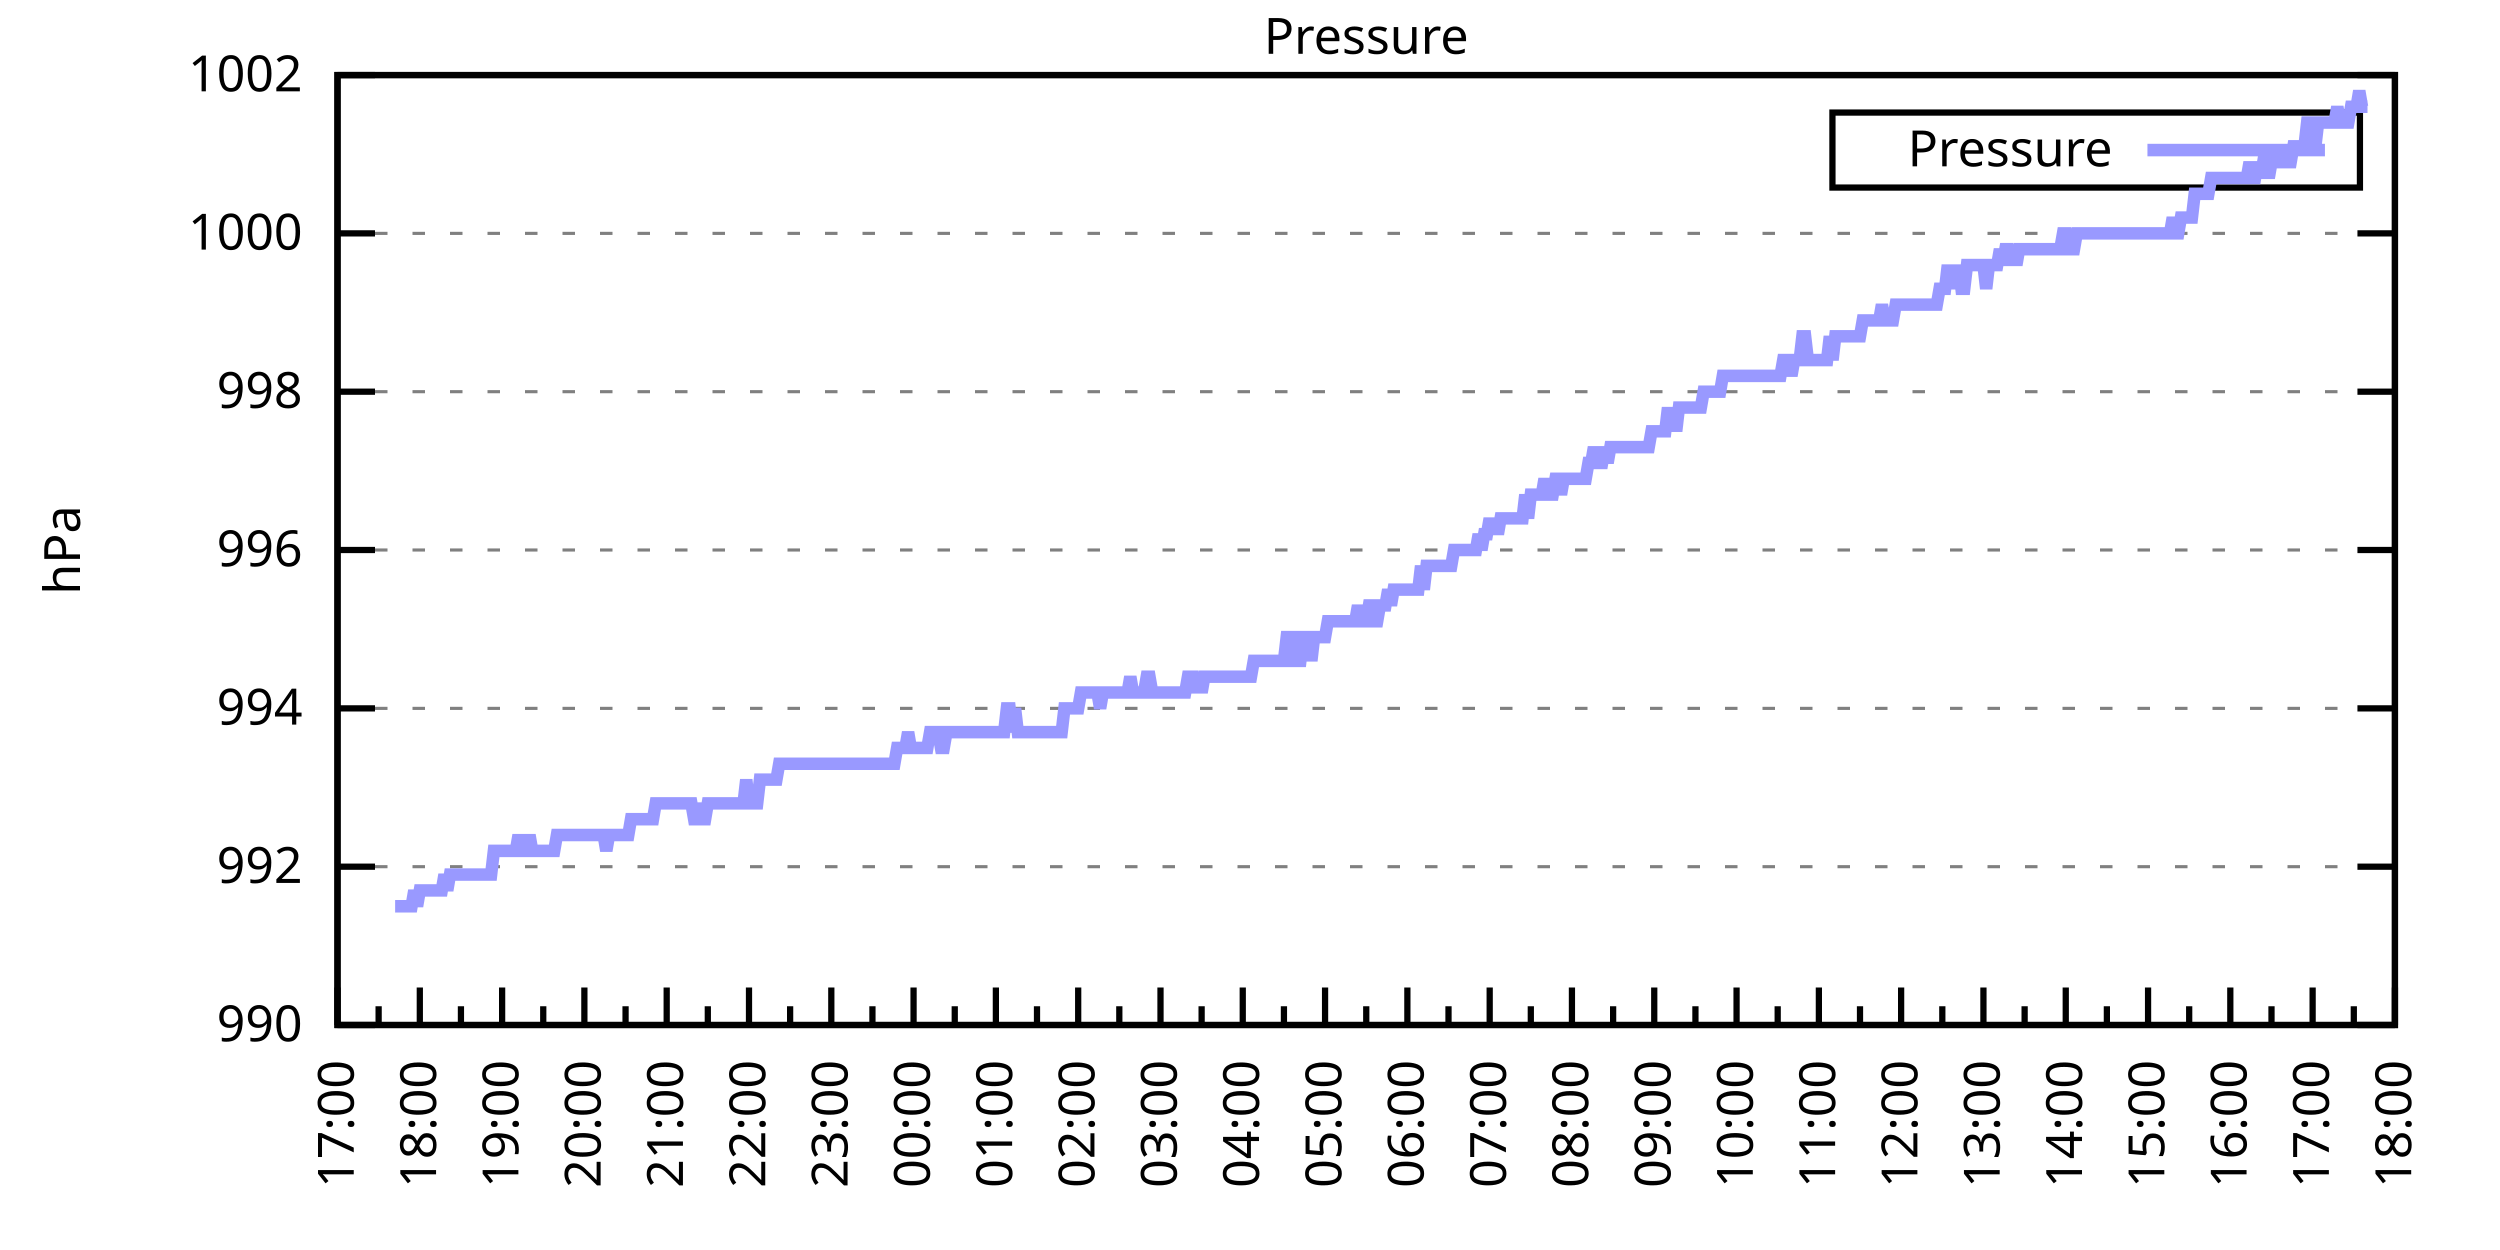
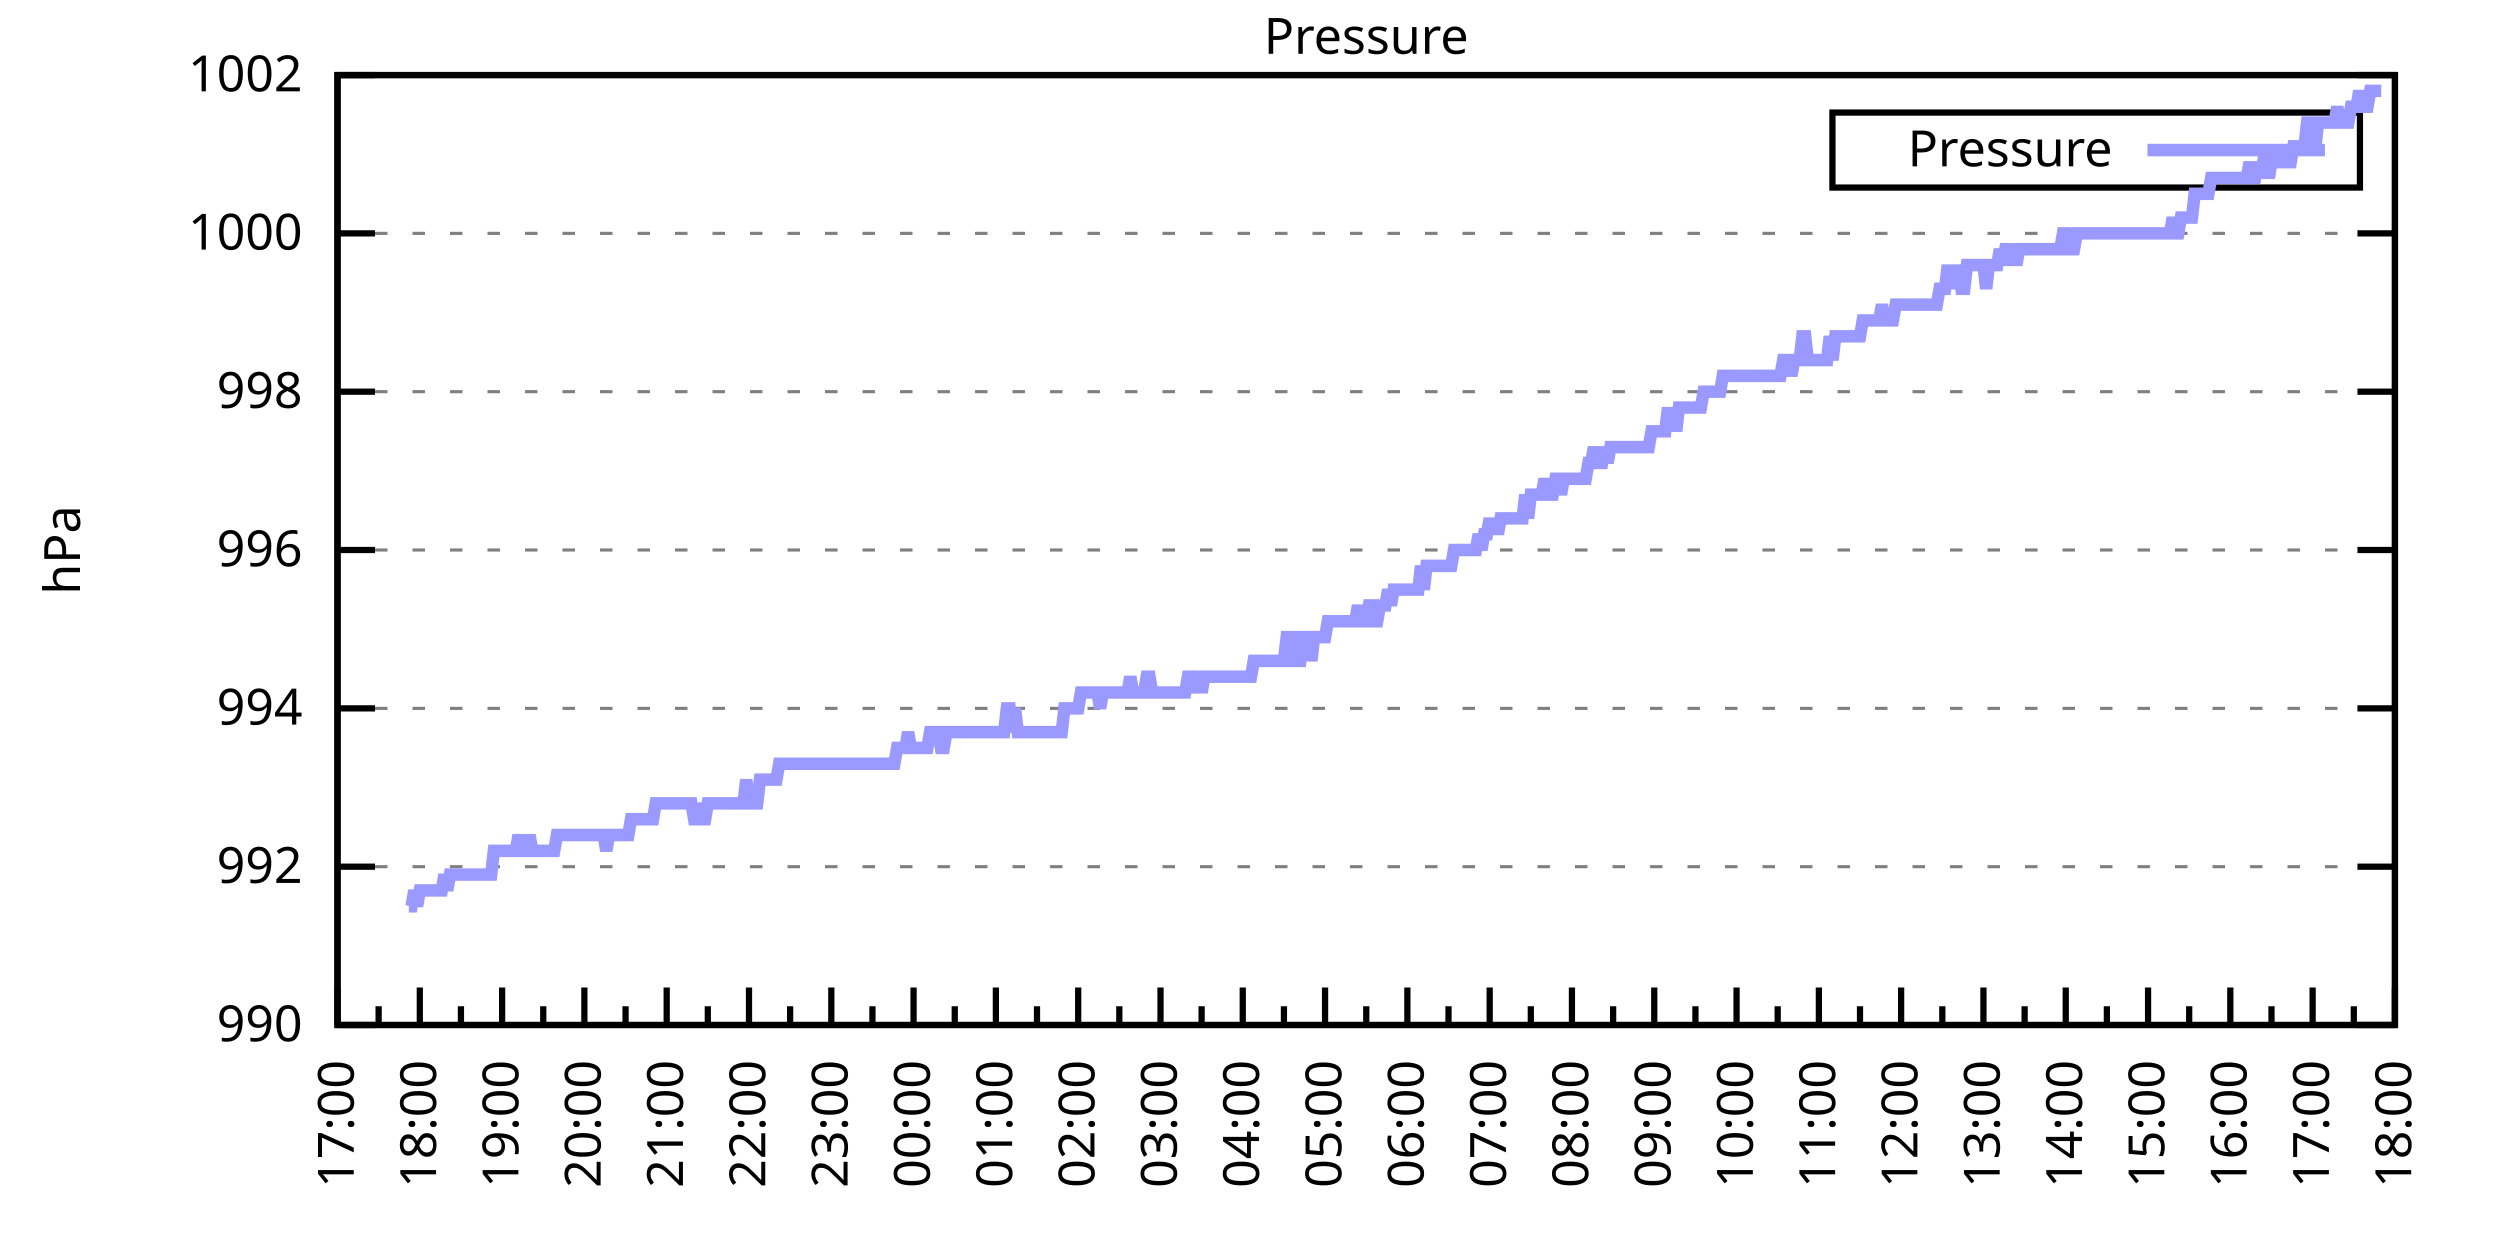
<svg xmlns="http://www.w3.org/2000/svg" xmlns:xlink="http://www.w3.org/1999/xlink" width="400" height="200" viewBox="0 0 400 200">
  <g id="gnuplot_canvas">
    <rect x="0" y="0" width="400" height="200" fill="none" />
    <defs>
      <circle id="gpDot" r="0.5" stroke-width="0.5" stroke="currentColor" />
      <path id="gpPt0" stroke-width="0.333" stroke="currentColor" d="M-1,0 h2 M0,-1 v2" />
      <path id="gpPt1" stroke-width="0.333" stroke="currentColor" d="M-1,-1 L1,1 M1,-1 L-1,1" />
      <path id="gpPt2" stroke-width="0.333" stroke="currentColor" d="M-1,0 L1,0 M0,-1 L0,1 M-1,-1 L1,1 M-1,1 L1,-1" />
      <rect id="gpPt3" stroke-width="0.333" stroke="currentColor" x="-1" y="-1" width="2" height="2" />
      <rect id="gpPt4" stroke-width="0.333" stroke="currentColor" fill="currentColor" x="-1" y="-1" width="2" height="2" />
      <circle id="gpPt5" stroke-width="0.333" stroke="currentColor" cx="0" cy="0" r="1" />
      <use xlink:href="#gpPt5" id="gpPt6" fill="currentColor" stroke="none" />
      <path id="gpPt7" stroke-width="0.333" stroke="currentColor" d="M0,-1.33 L-1.33,0.67 L1.33,0.67 z" />
      <use xlink:href="#gpPt7" id="gpPt8" fill="currentColor" stroke="none" />
      <use xlink:href="#gpPt7" id="gpPt9" stroke="currentColor" transform="rotate(180)" />
      <use xlink:href="#gpPt9" id="gpPt10" fill="currentColor" stroke="none" />
      <use xlink:href="#gpPt3" id="gpPt11" stroke="currentColor" transform="rotate(45)" />
      <use xlink:href="#gpPt11" id="gpPt12" fill="currentColor" stroke="none" />
      <path id="gpPt13" stroke-width="0.333" stroke="currentColor" d="M0,1.330 L1.265,0.411 L0.782,-1.067 L-0.782,-1.076 L-1.265,0.411 z" />
      <use xlink:href="#gpPt13" id="gpPt14" fill="currentColor" stroke="none" />
      <filter id="textbox" filterUnits="objectBoundingBox" x="0" y="0" height="1" width="1">
        <feFlood flood-color="white" flood-opacity="1" result="bgnd" />
        <feComposite in="SourceGraphic" in2="bgnd" operator="atop" />
      </filter>
      <filter id="greybox" filterUnits="objectBoundingBox" x="0" y="0" height="1" width="1">
        <feFlood flood-color="lightgrey" flood-opacity="1" result="grey" />
        <feComposite in="SourceGraphic" in2="grey" operator="atop" />
      </filter>
    </defs>
    <g fill="none" color="white" stroke="currentColor" stroke-width="1.00" stroke-linecap="butt" stroke-linejoin="miter">
</g>
    <g fill="none" color="black" stroke="currentColor" stroke-width="1.00" stroke-linecap="butt" stroke-linejoin="miter">
      <g stroke="none" shape-rendering="crispEdges">
        <polygon fill="rgb(255, 255, 255)" points="54.00,164.00 383.18,164.00 383.18,12.02 54.00,12.02 " />
      </g>
    </g>
    <g fill="none" color="black" stroke="currentColor" stroke-width="1.00" stroke-linecap="butt" stroke-linejoin="miter">
</g>
    <g fill="none" color="black" stroke="black" stroke-width="0.50" stroke-linecap="butt" stroke-linejoin="miter">
</g>
    <g fill="none" color="gray" stroke="currentColor" stroke-width="0.50" stroke-linecap="butt" stroke-linejoin="miter">
      <path stroke="gray" stroke-dasharray="2,4" class="gridline" d="M54.00,164.00 L383.19,164.00  " />
    </g>
    <g fill="none" color="gray" stroke="gray" stroke-width="1.00" stroke-linecap="butt" stroke-linejoin="miter">
</g>
    <g fill="none" color="black" stroke="currentColor" stroke-width="1.00" stroke-linecap="butt" stroke-linejoin="miter">
      <path stroke="black" d="M54.00,164.00 L60.00,164.00 M383.19,164.00 L377.19,164.00  " />
      <g transform="translate(48.40,166.60)" stroke="none" fill="black" font-family="Sans" font-size="8.00" text-anchor="end">
        <text>
          <tspan font-family="Sans"> 990</tspan>
        </text>
      </g>
    </g>
    <g fill="none" color="black" stroke="currentColor" stroke-width="1.00" stroke-linecap="butt" stroke-linejoin="miter">
</g>
    <g fill="none" color="black" stroke="black" stroke-width="0.50" stroke-linecap="butt" stroke-linejoin="miter">
</g>
    <g fill="none" color="gray" stroke="currentColor" stroke-width="0.50" stroke-linecap="butt" stroke-linejoin="miter">
      <path stroke="gray" stroke-dasharray="2,4" class="gridline" d="M54.00,138.67 L383.19,138.67  " />
    </g>
    <g fill="none" color="gray" stroke="gray" stroke-width="1.00" stroke-linecap="butt" stroke-linejoin="miter">
</g>
    <g fill="none" color="black" stroke="currentColor" stroke-width="1.00" stroke-linecap="butt" stroke-linejoin="miter">
      <path stroke="black" d="M54.00,138.67 L60.00,138.67 M383.19,138.67 L377.19,138.67  " />
      <g transform="translate(48.40,141.27)" stroke="none" fill="black" font-family="Sans" font-size="8.00" text-anchor="end">
        <text>
          <tspan font-family="Sans"> 992</tspan>
        </text>
      </g>
    </g>
    <g fill="none" color="black" stroke="currentColor" stroke-width="1.00" stroke-linecap="butt" stroke-linejoin="miter">
</g>
    <g fill="none" color="black" stroke="black" stroke-width="0.50" stroke-linecap="butt" stroke-linejoin="miter">
</g>
    <g fill="none" color="gray" stroke="currentColor" stroke-width="0.50" stroke-linecap="butt" stroke-linejoin="miter">
      <path stroke="gray" stroke-dasharray="2,4" class="gridline" d="M54.00,113.34 L383.19,113.34  " />
    </g>
    <g fill="none" color="gray" stroke="gray" stroke-width="1.00" stroke-linecap="butt" stroke-linejoin="miter">
</g>
    <g fill="none" color="black" stroke="currentColor" stroke-width="1.00" stroke-linecap="butt" stroke-linejoin="miter">
      <path stroke="black" d="M54.00,113.34 L60.00,113.34 M383.19,113.34 L377.19,113.34  " />
      <g transform="translate(48.40,115.94)" stroke="none" fill="black" font-family="Sans" font-size="8.00" text-anchor="end">
        <text>
          <tspan font-family="Sans"> 994</tspan>
        </text>
      </g>
    </g>
    <g fill="none" color="black" stroke="currentColor" stroke-width="1.00" stroke-linecap="butt" stroke-linejoin="miter">
</g>
    <g fill="none" color="black" stroke="black" stroke-width="0.50" stroke-linecap="butt" stroke-linejoin="miter">
</g>
    <g fill="none" color="gray" stroke="currentColor" stroke-width="0.50" stroke-linecap="butt" stroke-linejoin="miter">
      <path stroke="gray" stroke-dasharray="2,4" class="gridline" d="M54.00,88.00 L383.19,88.00  " />
    </g>
    <g fill="none" color="gray" stroke="gray" stroke-width="1.00" stroke-linecap="butt" stroke-linejoin="miter">
</g>
    <g fill="none" color="black" stroke="currentColor" stroke-width="1.00" stroke-linecap="butt" stroke-linejoin="miter">
      <path stroke="black" d="M54.00,88.00 L60.00,88.00 M383.19,88.00 L377.19,88.00  " />
      <g transform="translate(48.40,90.60)" stroke="none" fill="black" font-family="Sans" font-size="8.00" text-anchor="end">
        <text>
          <tspan font-family="Sans"> 996</tspan>
        </text>
      </g>
    </g>
    <g fill="none" color="black" stroke="currentColor" stroke-width="1.00" stroke-linecap="butt" stroke-linejoin="miter">
</g>
    <g fill="none" color="black" stroke="black" stroke-width="0.50" stroke-linecap="butt" stroke-linejoin="miter">
</g>
    <g fill="none" color="gray" stroke="currentColor" stroke-width="0.50" stroke-linecap="butt" stroke-linejoin="miter">
      <path stroke="gray" stroke-dasharray="2,4" class="gridline" d="M54.00,62.67 L383.19,62.67  " />
    </g>
    <g fill="none" color="gray" stroke="gray" stroke-width="1.00" stroke-linecap="butt" stroke-linejoin="miter">
</g>
    <g fill="none" color="black" stroke="currentColor" stroke-width="1.00" stroke-linecap="butt" stroke-linejoin="miter">
      <path stroke="black" d="M54.00,62.67 L60.00,62.67 M383.19,62.67 L377.19,62.67  " />
      <g transform="translate(48.40,65.27)" stroke="none" fill="black" font-family="Sans" font-size="8.00" text-anchor="end">
        <text>
          <tspan font-family="Sans"> 998</tspan>
        </text>
      </g>
    </g>
    <g fill="none" color="black" stroke="currentColor" stroke-width="1.00" stroke-linecap="butt" stroke-linejoin="miter">
</g>
    <g fill="none" color="black" stroke="black" stroke-width="0.50" stroke-linecap="butt" stroke-linejoin="miter">
</g>
    <g fill="none" color="gray" stroke="currentColor" stroke-width="0.50" stroke-linecap="butt" stroke-linejoin="miter">
      <path stroke="gray" stroke-dasharray="2,4" class="gridline" d="M54.00,37.34 L383.19,37.34  " />
    </g>
    <g fill="none" color="gray" stroke="gray" stroke-width="1.00" stroke-linecap="butt" stroke-linejoin="miter">
</g>
    <g fill="none" color="black" stroke="currentColor" stroke-width="1.00" stroke-linecap="butt" stroke-linejoin="miter">
      <path stroke="black" d="M54.00,37.34 L60.00,37.34 M383.19,37.34 L377.19,37.34  " />
      <g transform="translate(48.40,39.94)" stroke="none" fill="black" font-family="Sans" font-size="8.00" text-anchor="end">
        <text>
          <tspan font-family="Sans"> 1000</tspan>
        </text>
      </g>
    </g>
    <g fill="none" color="black" stroke="currentColor" stroke-width="1.00" stroke-linecap="butt" stroke-linejoin="miter">
</g>
    <g fill="none" color="black" stroke="black" stroke-width="0.50" stroke-linecap="butt" stroke-linejoin="miter">
</g>
    <g fill="none" color="gray" stroke="currentColor" stroke-width="0.50" stroke-linecap="butt" stroke-linejoin="miter">
      <path stroke="gray" stroke-dasharray="2,4" class="gridline" d="M54.00,12.01 L383.19,12.01  " />
    </g>
    <g fill="none" color="gray" stroke="gray" stroke-width="1.00" stroke-linecap="butt" stroke-linejoin="miter">
</g>
    <g fill="none" color="black" stroke="currentColor" stroke-width="1.00" stroke-linecap="butt" stroke-linejoin="miter">
      <path stroke="black" d="M54.00,12.01 L60.00,12.01 M383.19,12.01 L377.19,12.01  " />
      <g transform="translate(48.40,14.61)" stroke="none" fill="black" font-family="Sans" font-size="8.00" text-anchor="end">
        <text>
          <tspan font-family="Sans"> 1002</tspan>
        </text>
      </g>
    </g>
    <g fill="none" color="black" stroke="currentColor" stroke-width="1.00" stroke-linecap="butt" stroke-linejoin="miter">
      <path stroke="black" d="M54.00,164.00 L54.00,158.00  " />
      <g transform="translate(56.60,169.60) rotate(270)" stroke="none" fill="black" font-family="Sans" font-size="8.00" text-anchor="end">
        <text>
          <tspan font-family="Sans">17:00</tspan>
        </text>
      </g>
    </g>
    <g fill="none" color="black" stroke="currentColor" stroke-width="1.00" stroke-linecap="butt" stroke-linejoin="miter">
      <path stroke="black" d="M60.58,164.00 L60.58,161.00 M67.17,164.00 L67.17,158.00  " />
      <g transform="translate(69.77,169.60) rotate(270)" stroke="none" fill="black" font-family="Sans" font-size="8.00" text-anchor="end">
        <text>
          <tspan font-family="Sans">18:00</tspan>
        </text>
      </g>
    </g>
    <g fill="none" color="black" stroke="currentColor" stroke-width="1.00" stroke-linecap="butt" stroke-linejoin="miter">
      <path stroke="black" d="M73.75,164.00 L73.75,161.00 M80.34,164.00 L80.34,158.00  " />
      <g transform="translate(82.94,169.60) rotate(270)" stroke="none" fill="black" font-family="Sans" font-size="8.00" text-anchor="end">
        <text>
          <tspan font-family="Sans">19:00</tspan>
        </text>
      </g>
    </g>
    <g fill="none" color="black" stroke="currentColor" stroke-width="1.00" stroke-linecap="butt" stroke-linejoin="miter">
      <path stroke="black" d="M86.92,164.00 L86.92,161.00 M93.50,164.00 L93.50,158.00  " />
      <g transform="translate(96.10,169.60) rotate(270)" stroke="none" fill="black" font-family="Sans" font-size="8.00" text-anchor="end">
        <text>
          <tspan font-family="Sans">20:00</tspan>
        </text>
      </g>
    </g>
    <g fill="none" color="black" stroke="currentColor" stroke-width="1.00" stroke-linecap="butt" stroke-linejoin="miter">
      <path stroke="black" d="M100.09,164.00 L100.09,161.00 M106.67,164.00 L106.67,158.00  " />
      <g transform="translate(109.27,169.60) rotate(270)" stroke="none" fill="black" font-family="Sans" font-size="8.00" text-anchor="end">
        <text>
          <tspan font-family="Sans">21:00</tspan>
        </text>
      </g>
    </g>
    <g fill="none" color="black" stroke="currentColor" stroke-width="1.00" stroke-linecap="butt" stroke-linejoin="miter">
      <path stroke="black" d="M113.25,164.00 L113.25,161.00 M119.84,164.00 L119.84,158.00  " />
      <g transform="translate(122.44,169.60) rotate(270)" stroke="none" fill="black" font-family="Sans" font-size="8.00" text-anchor="end">
        <text>
          <tspan font-family="Sans">22:00</tspan>
        </text>
      </g>
    </g>
    <g fill="none" color="black" stroke="currentColor" stroke-width="1.00" stroke-linecap="butt" stroke-linejoin="miter">
      <path stroke="black" d="M126.42,164.00 L126.42,161.00 M133.01,164.00 L133.01,158.00  " />
      <g transform="translate(135.61,169.60) rotate(270)" stroke="none" fill="black" font-family="Sans" font-size="8.00" text-anchor="end">
        <text>
          <tspan font-family="Sans">23:00</tspan>
        </text>
      </g>
    </g>
    <g fill="none" color="black" stroke="currentColor" stroke-width="1.00" stroke-linecap="butt" stroke-linejoin="miter">
      <path stroke="black" d="M139.59,164.00 L139.59,161.00 M146.17,164.00 L146.17,158.00  " />
      <g transform="translate(148.77,169.60) rotate(270)" stroke="none" fill="black" font-family="Sans" font-size="8.00" text-anchor="end">
        <text>
          <tspan font-family="Sans">00:00</tspan>
        </text>
      </g>
    </g>
    <g fill="none" color="black" stroke="currentColor" stroke-width="1.00" stroke-linecap="butt" stroke-linejoin="miter">
      <path stroke="black" d="M152.76,164.00 L152.76,161.00 M159.34,164.00 L159.34,158.00  " />
      <g transform="translate(161.94,169.60) rotate(270)" stroke="none" fill="black" font-family="Sans" font-size="8.00" text-anchor="end">
        <text>
          <tspan font-family="Sans">01:00</tspan>
        </text>
      </g>
    </g>
    <g fill="none" color="black" stroke="currentColor" stroke-width="1.00" stroke-linecap="butt" stroke-linejoin="miter">
      <path stroke="black" d="M165.92,164.00 L165.92,161.00 M172.51,164.00 L172.51,158.00  " />
      <g transform="translate(175.11,169.60) rotate(270)" stroke="none" fill="black" font-family="Sans" font-size="8.00" text-anchor="end">
        <text>
          <tspan font-family="Sans">02:00</tspan>
        </text>
      </g>
    </g>
    <g fill="none" color="black" stroke="currentColor" stroke-width="1.00" stroke-linecap="butt" stroke-linejoin="miter">
      <path stroke="black" d="M179.09,164.00 L179.09,161.00 M185.68,164.00 L185.68,158.00  " />
      <g transform="translate(188.28,169.60) rotate(270)" stroke="none" fill="black" font-family="Sans" font-size="8.00" text-anchor="end">
        <text>
          <tspan font-family="Sans">03:00</tspan>
        </text>
      </g>
    </g>
    <g fill="none" color="black" stroke="currentColor" stroke-width="1.00" stroke-linecap="butt" stroke-linejoin="miter">
      <path stroke="black" d="M192.26,164.00 L192.26,161.00 M198.84,164.00 L198.84,158.00  " />
      <g transform="translate(201.44,169.60) rotate(270)" stroke="none" fill="black" font-family="Sans" font-size="8.00" text-anchor="end">
        <text>
          <tspan font-family="Sans">04:00</tspan>
        </text>
      </g>
    </g>
    <g fill="none" color="black" stroke="currentColor" stroke-width="1.00" stroke-linecap="butt" stroke-linejoin="miter">
      <path stroke="black" d="M205.43,164.00 L205.43,161.00 M212.01,164.00 L212.01,158.00  " />
      <g transform="translate(214.61,169.60) rotate(270)" stroke="none" fill="black" font-family="Sans" font-size="8.00" text-anchor="end">
        <text>
          <tspan font-family="Sans">05:00</tspan>
        </text>
      </g>
    </g>
    <g fill="none" color="black" stroke="currentColor" stroke-width="1.00" stroke-linecap="butt" stroke-linejoin="miter">
      <path stroke="black" d="M218.60,164.00 L218.60,161.00 M225.18,164.00 L225.18,158.00  " />
      <g transform="translate(227.78,169.60) rotate(270)" stroke="none" fill="black" font-family="Sans" font-size="8.00" text-anchor="end">
        <text>
          <tspan font-family="Sans">06:00</tspan>
        </text>
      </g>
    </g>
    <g fill="none" color="black" stroke="currentColor" stroke-width="1.00" stroke-linecap="butt" stroke-linejoin="miter">
      <path stroke="black" d="M231.76,164.00 L231.76,161.00 M238.35,164.00 L238.35,158.00  " />
      <g transform="translate(240.95,169.60) rotate(270)" stroke="none" fill="black" font-family="Sans" font-size="8.00" text-anchor="end">
        <text>
          <tspan font-family="Sans">07:00</tspan>
        </text>
      </g>
    </g>
    <g fill="none" color="black" stroke="currentColor" stroke-width="1.00" stroke-linecap="butt" stroke-linejoin="miter">
      <path stroke="black" d="M244.93,164.00 L244.93,161.00 M251.51,164.00 L251.51,158.00  " />
      <g transform="translate(254.11,169.60) rotate(270)" stroke="none" fill="black" font-family="Sans" font-size="8.00" text-anchor="end">
        <text>
          <tspan font-family="Sans">08:00</tspan>
        </text>
      </g>
    </g>
    <g fill="none" color="black" stroke="currentColor" stroke-width="1.00" stroke-linecap="butt" stroke-linejoin="miter">
      <path stroke="black" d="M258.10,164.00 L258.10,161.00 M264.68,164.00 L264.68,158.00  " />
      <g transform="translate(267.28,169.60) rotate(270)" stroke="none" fill="black" font-family="Sans" font-size="8.00" text-anchor="end">
        <text>
          <tspan font-family="Sans">09:00</tspan>
        </text>
      </g>
    </g>
    <g fill="none" color="black" stroke="currentColor" stroke-width="1.00" stroke-linecap="butt" stroke-linejoin="miter">
      <path stroke="black" d="M271.27,164.00 L271.27,161.00 M277.85,164.00 L277.85,158.00  " />
      <g transform="translate(280.45,169.60) rotate(270)" stroke="none" fill="black" font-family="Sans" font-size="8.00" text-anchor="end">
        <text>
          <tspan font-family="Sans">10:00</tspan>
        </text>
      </g>
    </g>
    <g fill="none" color="black" stroke="currentColor" stroke-width="1.00" stroke-linecap="butt" stroke-linejoin="miter">
      <path stroke="black" d="M284.43,164.00 L284.43,161.00 M291.02,164.00 L291.02,158.00  " />
      <g transform="translate(293.62,169.60) rotate(270)" stroke="none" fill="black" font-family="Sans" font-size="8.00" text-anchor="end">
        <text>
          <tspan font-family="Sans">11:00</tspan>
        </text>
      </g>
    </g>
    <g fill="none" color="black" stroke="currentColor" stroke-width="1.00" stroke-linecap="butt" stroke-linejoin="miter">
      <path stroke="black" d="M297.60,164.00 L297.60,161.00 M304.18,164.00 L304.18,158.00  " />
      <g transform="translate(306.78,169.60) rotate(270)" stroke="none" fill="black" font-family="Sans" font-size="8.00" text-anchor="end">
        <text>
          <tspan font-family="Sans">12:00</tspan>
        </text>
      </g>
    </g>
    <g fill="none" color="black" stroke="currentColor" stroke-width="1.00" stroke-linecap="butt" stroke-linejoin="miter">
      <path stroke="black" d="M310.77,164.00 L310.77,161.00 M317.35,164.00 L317.35,158.00  " />
      <g transform="translate(319.95,169.60) rotate(270)" stroke="none" fill="black" font-family="Sans" font-size="8.00" text-anchor="end">
        <text>
          <tspan font-family="Sans">13:00</tspan>
        </text>
      </g>
    </g>
    <g fill="none" color="black" stroke="currentColor" stroke-width="1.00" stroke-linecap="butt" stroke-linejoin="miter">
      <path stroke="black" d="M323.94,164.00 L323.94,161.00 M330.52,164.00 L330.52,158.00  " />
      <g transform="translate(333.12,169.60) rotate(270)" stroke="none" fill="black" font-family="Sans" font-size="8.00" text-anchor="end">
        <text>
          <tspan font-family="Sans">14:00</tspan>
        </text>
      </g>
    </g>
    <g fill="none" color="black" stroke="currentColor" stroke-width="1.00" stroke-linecap="butt" stroke-linejoin="miter">
      <path stroke="black" d="M337.10,164.00 L337.10,161.00 M343.69,164.00 L343.69,158.00  " />
      <g transform="translate(346.29,169.60) rotate(270)" stroke="none" fill="black" font-family="Sans" font-size="8.00" text-anchor="end">
        <text>
          <tspan font-family="Sans">15:00</tspan>
        </text>
      </g>
    </g>
    <g fill="none" color="black" stroke="currentColor" stroke-width="1.00" stroke-linecap="butt" stroke-linejoin="miter">
      <path stroke="black" d="M350.27,164.00 L350.27,161.00 M356.85,164.00 L356.85,158.00  " />
      <g transform="translate(359.45,169.60) rotate(270)" stroke="none" fill="black" font-family="Sans" font-size="8.00" text-anchor="end">
        <text>
          <tspan font-family="Sans">16:00</tspan>
        </text>
      </g>
    </g>
    <g fill="none" color="black" stroke="currentColor" stroke-width="1.00" stroke-linecap="butt" stroke-linejoin="miter">
      <path stroke="black" d="M363.44,164.00 L363.44,161.00 M370.02,164.00 L370.02,158.00  " />
      <g transform="translate(372.62,169.60) rotate(270)" stroke="none" fill="black" font-family="Sans" font-size="8.00" text-anchor="end">
        <text>
          <tspan font-family="Sans">17:00</tspan>
        </text>
      </g>
    </g>
    <g fill="none" color="black" stroke="currentColor" stroke-width="1.00" stroke-linecap="butt" stroke-linejoin="miter">
      <path stroke="black" d="M376.61,164.00 L376.61,161.00 M383.19,164.00 L383.19,158.00  " />
      <g transform="translate(385.79,169.60) rotate(270)" stroke="none" fill="black" font-family="Sans" font-size="8.00" text-anchor="end">
        <text>
          <tspan font-family="Sans">18:00</tspan>
        </text>
      </g>
    </g>
    <g fill="none" color="black" stroke="currentColor" stroke-width="1.00" stroke-linecap="butt" stroke-linejoin="miter">
</g>
    <g fill="none" color="black" stroke="currentColor" stroke-width="1.00" stroke-linecap="butt" stroke-linejoin="miter">
      <path stroke="black" d="M54.00,12.01 L54.00,164.00 L383.19,164.00 L383.19,12.01 L54.00,12.01 Z  " />
    </g>
    <g fill="none" color="black" stroke="currentColor" stroke-width="1.00" stroke-linecap="butt" stroke-linejoin="miter">
      <g transform="translate(12.80,88.01) rotate(270)" stroke="none" fill="black" font-family="Sans" font-size="8.00" text-anchor="middle">
        <text>
          <tspan font-family="Sans">hPa</tspan>
        </text>
      </g>
    </g>
    <g fill="none" color="black" stroke="currentColor" stroke-width="1.00" stroke-linecap="butt" stroke-linejoin="miter">
</g>
    <g fill="none" color="black" stroke="currentColor" stroke-width="1.00" stroke-linecap="butt" stroke-linejoin="miter">
      <path stroke="black" d="M293.19,30.01 L293.19,18.01 L377.59,18.01 L377.59,30.01 L293.19,30.01 Z  " />
    </g>
    <g id="Pressure_plot_1">
      <g fill="none" color="white" stroke="black" stroke-width="2.00" stroke-linecap="butt" stroke-linejoin="miter">
</g>
      <g fill="none" color="black" stroke="currentColor" stroke-width="2.00" stroke-linecap="butt" stroke-linejoin="miter">
        <g transform="translate(337.99,26.61)" stroke="none" fill="black" font-family="Sans" font-size="8.00" text-anchor="end">
          <text>
            <tspan font-family="Sans">Pressure</tspan>
          </text>
        </g>
      </g>
      <g fill="none" color="black" stroke="currentColor" stroke-width="2.00" stroke-linecap="butt" stroke-linejoin="miter">
-         <path stroke="rgb(153, 153, 255)" d="M343.59,24.01 L371.99,24.01 M63.22,145.00 L63.66,145.00 L64.10,145.00 L64.53,145.00 L64.97,145.00 L65.41,145.00   L65.85,145.00 L66.29,142.47 L66.73,145.00 L67.17,142.47 L67.61,142.47 L68.05,142.47 L68.48,142.47 L68.92,142.47   L69.36,142.47 L69.80,142.47 L70.24,142.47 L70.68,142.47 L71.12,139.93 L71.56,142.47 L72.00,139.93 L72.43,139.93   L72.87,139.93 L73.31,139.93 L73.75,139.93 L74.19,139.93 L74.63,139.93 L75.07,139.93 L75.51,139.93 L75.95,139.93   L76.38,139.93 L76.82,139.93 L77.26,139.93 L77.70,139.93 L78.14,139.93 L78.58,139.93 L79.02,136.14 L79.46,136.14   L79.90,136.14 L80.34,136.14 L80.77,136.14 L81.21,136.14 L81.65,136.14 L82.09,136.14 L82.53,136.14 L82.97,133.60   L83.41,136.14 L83.85,136.14 L84.29,136.14 L84.72,133.60 L85.16,136.14 L85.60,136.14 L86.04,136.14 L86.48,136.14   L86.92,136.14 L87.36,136.14 L87.80,136.14 L88.24,136.14 L88.67,136.14 L89.11,133.60 L89.55,133.60 L89.99,133.60   L90.43,133.60 L90.87,133.60 L91.31,133.60 L91.75,133.60 L92.19,133.60 L92.62,133.60 L93.06,133.60 L93.50,133.60   L93.94,133.60 L94.38,133.60 L94.82,133.60 L95.26,133.60 L95.70,133.60 L96.14,133.60 L96.58,133.60 L97.01,136.14   L97.45,133.60 L97.89,133.60 L98.33,133.60 L98.77,133.60 L99.21,133.60 L99.65,133.60 L100.09,133.60 L100.53,133.60   L100.96,131.07 L101.40,131.07 L101.84,131.07 L102.28,131.07 L102.72,131.07 L103.16,131.07 L103.60,131.07 L104.04,131.07   L104.48,131.07 L104.91,128.54 L105.35,128.54 L105.79,128.54 L106.23,128.54 L106.67,128.54 L107.11,128.54 L107.55,128.54   L107.99,128.54 L108.43,128.54 L108.87,128.54 L109.30,128.54 L109.74,128.54 L110.18,128.54 L110.62,128.54 L111.06,131.07   L111.50,131.07 L111.94,128.54 L112.38,131.07 L112.82,131.07 L113.25,128.54 L113.69,128.54 L114.13,128.54 L114.57,128.54   L115.01,128.54 L115.45,128.54 L115.89,128.54 L116.33,128.54 L116.77,128.54 L117.20,128.54 L117.64,128.54 L118.08,128.54   L118.52,128.54 L118.96,128.54 L119.40,124.74 L119.84,128.54 L120.28,128.54 L120.72,128.54 L121.15,128.54 L121.59,124.74   L122.03,124.74 L122.47,124.74 L122.91,124.74 L123.35,124.74 L123.79,124.74 L124.23,124.74 L124.67,122.20 L125.11,122.20   L125.54,122.20 L125.98,122.20 L126.42,122.20 L126.86,122.20 L127.30,122.20 L127.74,122.20 L128.18,122.20 L128.62,122.20   L129.06,122.20 L129.49,122.20 L129.93,122.20 L130.37,122.20 L130.81,122.20 L131.25,122.20 L131.69,122.20 L132.13,122.20   L132.57,122.20 L133.01,122.20 L133.44,122.20 L133.88,122.20 L134.32,122.20 L134.76,122.20 L135.20,122.20 L135.64,122.20   L136.08,122.20 L136.52,122.20 L136.96,122.20 L137.39,122.20 L137.83,122.20 L138.27,122.20 L138.71,122.20 L139.15,122.20   L139.59,122.20 L140.03,122.20 L140.47,122.20 L140.91,122.20 L141.35,122.20 L141.78,122.20 L142.22,122.20 L142.66,122.20   L143.10,122.20 L143.54,119.67 L143.98,119.67 L144.42,119.67 L144.86,119.67 L145.30,117.14 L145.73,119.67 L146.17,119.67   L146.61,119.67 L147.05,119.67 L147.49,119.67 L147.93,119.67 L148.37,119.67 L148.81,117.14 L149.25,117.14 L149.68,117.14   L150.12,117.14 L150.56,119.67 L151.00,119.67 L151.44,117.14 L151.88,117.14 L152.32,117.14 L152.76,117.14 L153.20,117.14   L153.63,117.14 L154.07,117.14 L154.51,117.14 L154.95,117.14 L155.39,117.14 L155.83,117.14 L156.27,117.14 L156.71,117.14   L157.15,117.14 L157.59,117.14 L158.02,117.14 L158.46,117.14 L158.90,117.14 L159.34,117.14 L159.78,117.14 L160.22,117.14   L160.66,117.14 L161.10,113.34 L161.54,113.34 L161.97,117.14 L162.41,113.34 L162.85,117.14 L163.29,117.14 L163.73,117.14   L164.17,117.14 L164.61,117.14 L165.05,117.14 L165.49,117.14 L165.92,117.14 L166.36,117.14 L166.80,117.14 L167.24,117.14   L167.68,117.14 L168.12,117.14 L168.56,117.14 L169.00,117.14 L169.44,117.14 L169.87,117.14 L170.31,113.34 L170.75,113.34   L171.19,113.34 L171.63,113.34 L172.07,113.34 L172.51,113.34 L172.95,110.80 L173.39,110.80 L173.83,110.80 L174.26,110.80   L174.70,110.80 L175.14,110.80 L175.58,110.80 L176.02,113.34 L176.46,110.80 L176.90,110.80 L177.34,110.80 L177.78,110.80   L178.21,110.80 L178.65,110.80 L179.09,110.80 L179.53,110.80 L179.97,110.80 L180.41,110.80 L180.85,108.27 L181.29,110.80   L181.73,110.80 L182.16,110.80 L182.60,110.80 L183.04,110.80 L183.48,108.27 L183.92,108.27 L184.36,110.80 L184.80,110.80   L185.24,110.80 L185.68,110.80 L186.11,110.80 L186.55,110.80 L186.99,110.80 L187.43,110.80 L187.87,110.80 L188.31,110.80   L188.75,110.80 L189.19,110.80 L189.63,110.80 L190.07,108.27 L190.50,108.27 L190.94,108.27 L191.38,110.80 L191.82,108.27   L192.26,110.80 L192.70,108.27 L193.14,108.27 L193.58,108.27 L194.02,108.27 L194.45,108.27 L194.89,108.27 L195.33,108.27   L195.77,108.27 L196.21,108.27 L196.65,108.27 L197.09,108.27 L197.53,108.27 L197.97,108.27 L198.40,108.27 L198.84,108.27   L199.28,108.27 L199.72,108.27 L200.16,108.27 L200.60,105.74 L201.04,105.74 L201.48,105.74 L201.92,105.74 L202.35,105.74   L202.79,105.74 L203.23,105.74 L203.67,105.74 L204.11,105.74 L204.55,105.74 L204.99,105.74 L205.43,105.74 L205.87,101.94   L206.31,101.94 L206.74,101.94 L207.18,105.74 L207.62,105.74 L208.06,105.74 L208.50,101.94 L208.94,101.94 L209.38,101.94   L209.82,105.74 L210.26,101.94 L210.69,101.94 L211.13,101.94 L211.57,101.94 L212.01,101.94 L212.45,99.40 L212.89,99.40   L213.33,99.40 L213.77,99.40 L214.21,99.40 L214.64,99.40 L215.08,99.40 L215.52,99.40 L215.96,99.40 L216.40,99.40   L216.84,99.40 L217.28,96.87 L217.72,99.40 L218.16,99.40 L218.60,99.40 L219.03,96.87 L219.47,96.87 L219.91,99.40   L220.35,99.40 L220.79,96.87 L221.23,96.87 L221.67,96.87 L222.11,94.34 L222.55,96.87 L222.98,94.34 L223.42,94.34   L223.86,94.34 L224.30,94.34 L224.74,94.34 L225.18,94.34 L225.62,94.34 L226.06,94.34 L226.50,94.34 L226.93,94.34   L227.37,90.54 L227.81,94.34 L228.25,90.54 L228.69,90.54 L229.13,90.54 L229.57,90.54 L230.01,90.54 L230.45,90.54   L230.88,90.54 L231.32,90.54 L231.76,90.54 L232.20,90.54 L232.64,88.00 L233.08,88.00 L233.52,88.00 L233.96,88.00   L234.40,88.00 L234.84,88.00 L235.27,88.00 L235.71,88.00 L236.15,88.00 L236.59,85.47 L237.03,88.00 L237.47,85.47   L237.91,85.47 L238.35,82.94 L238.79,85.47 L239.22,82.94 L239.66,85.47 L240.10,82.94 L240.54,82.94 L240.98,82.94   L241.42,82.94 L241.86,82.94 L242.30,82.94 L242.74,82.94 L243.17,82.94 L243.61,82.94 L244.05,79.14 L244.49,82.94   L244.93,79.14 L245.37,79.14 L245.81,79.14 L246.25,79.14 L246.69,79.14 L247.12,76.61 L247.56,79.14 L248.00,79.14   L248.44,79.14 L248.88,76.61 L249.32,76.61 L249.76,79.14 L250.20,76.61 L250.64,76.61 L251.08,76.61 L251.51,76.61   L251.95,76.61 L252.39,76.61 L252.83,76.61 L253.27,76.61 L253.71,76.61 L254.15,74.07 L254.59,74.07 L255.03,71.54   L255.46,74.07 L255.90,74.07 L256.34,74.07 L256.78,71.54 L257.22,74.07 L257.66,71.54 L258.10,71.54 L258.54,71.54   L258.98,71.54 L259.41,71.54 L259.85,71.54 L260.29,71.54 L260.73,71.54 L261.17,71.54 L261.61,71.54 L262.05,71.54   L262.49,71.54 L262.93,71.54 L263.36,71.54 L263.80,71.54 L264.24,69.01 L264.68,69.01 L265.12,69.01 L265.56,69.01   L266.00,69.01 L266.44,69.01 L266.88,65.21 L267.32,69.01 L267.75,65.21 L268.19,69.01 L268.63,65.21 L269.07,65.21   L269.51,65.21 L269.95,65.21 L270.39,65.21 L270.83,65.21 L271.27,65.21 L271.70,65.21 L272.14,65.21 L272.58,62.67   L273.02,62.67 L273.46,62.67 L273.90,62.67 L274.34,62.67 L274.78,62.67 L275.22,62.67 L275.65,60.14 L276.09,60.14   L276.53,60.14 L276.97,60.14 L277.41,60.14 L277.85,60.14 L278.29,60.14 L278.73,60.14 L279.17,60.14 L279.60,60.14   L280.04,60.14 L280.48,60.14 L280.92,60.14 L281.36,60.14 L281.80,60.14 L282.24,60.14 L282.68,60.14 L283.12,60.14   L283.56,60.14 L283.99,60.14 L284.43,60.14 L284.87,60.14 L285.31,57.61 L285.75,57.61 L286.19,57.61 L286.63,60.14   L287.07,57.61 L287.51,57.61 L287.94,57.61 L288.38,53.81 L288.82,53.81 L289.26,57.61 L289.70,57.61 L290.14,57.61   L290.58,57.61 L291.02,57.61 L291.46,57.61 L291.89,57.61 L292.33,57.61 L292.77,53.81 L293.21,57.61 L293.65,53.81   L294.09,53.81 L294.53,53.81 L294.97,53.81 L295.41,53.81 L295.84,53.81 L296.28,53.81 L296.72,53.81 L297.16,53.81   L297.60,53.81 L298.04,51.27 L298.48,51.27 L298.92,51.27 L299.36,51.27 L299.80,51.27 L300.23,51.27 L300.67,51.27   L301.11,48.74 L301.55,51.27 L301.99,51.27 L302.43,51.27 L302.87,51.27 L303.31,48.74 L303.75,48.74 L304.18,48.74   L304.62,48.74 L305.06,48.74 L305.50,48.74 L305.94,48.74 L306.38,48.74 L306.82,48.74 L307.26,48.74 L307.70,48.74   L308.13,48.74 L308.57,48.74 L309.01,48.74 L309.45,48.74 L309.89,48.74 L310.33,46.21 L310.77,46.21 L311.21,46.21   L311.65,42.41 L312.08,46.21 L312.52,42.41 L312.96,46.21 L313.40,42.41 L313.84,46.21 L314.28,46.21 L314.72,42.41   L315.16,42.41 L315.60,42.41 L316.04,42.41 L316.47,42.41 L316.91,42.41 L317.35,42.41 L317.79,46.21 L318.23,42.41   L318.67,42.41 L319.11,42.41 L319.55,42.41 L319.99,39.87 L320.42,42.41 L320.86,39.87 L321.30,39.87 L321.74,42.41   L322.18,39.87 L322.62,42.41 L323.06,39.87 L323.50,39.87 L323.94,39.87 L324.37,39.87 L324.81,39.87 L325.25,39.87   L325.69,39.87 L326.13,39.87 L326.57,39.87 L327.01,39.87 L327.45,39.87 L327.89,39.87 L328.33,39.87 L328.76,39.87   L329.20,39.87 L329.64,39.87 L330.08,37.34 L330.52,37.34 L330.96,39.87 L331.40,39.87 L331.84,39.87 L332.28,37.34   L332.71,37.34 L333.15,37.34 L333.59,37.34 L334.03,37.34 L334.47,37.34 L334.91,37.34 L335.35,37.34 L335.79,37.34   L336.23,37.34 L336.66,37.34 L337.10,37.34 L337.54,37.34 L337.98,37.34 L338.42,37.34 L338.86,37.34 L339.30,37.34   L339.74,37.34 L340.18,37.34 L340.61,37.34 L341.05,37.34 L341.49,37.34 L341.93,37.34 L342.37,37.34 L342.81,37.34   L343.25,37.34 L343.69,37.34 L344.13,37.34 L344.57,37.34 L345.00,37.34 L345.44,37.34 L345.88,37.34 L346.32,37.34   L346.76,37.34 L347.20,37.34 L347.64,34.81 L348.08,37.34 L348.52,37.34 L348.95,34.81 L349.39,34.81 L349.83,34.81   L350.27,34.81 L350.71,34.81 L351.15,31.01 L351.59,31.01 L352.03,31.01 L352.47,31.01 L352.90,31.01 L353.34,31.01   L353.78,28.48 L354.22,28.48 L354.66,28.48 L355.10,28.48 L355.54,28.48 L355.98,28.48 L356.42,28.48 L356.85,28.48   L357.29,28.48 L357.73,28.48 L358.17,28.48 L358.61,28.48 L359.05,28.48 L359.49,28.48 L359.93,25.94 L360.37,28.48   L360.81,28.48 L361.24,25.94 L361.68,28.48 L362.12,25.94 L362.56,25.94 L363.00,28.48 L363.44,25.94 L363.88,25.94   L364.32,25.94 L364.76,25.94 L365.19,25.94 L365.63,25.94 L366.07,25.94 L366.51,25.94 L366.95,23.41 L367.39,23.41   L367.83,23.41 L368.27,23.41 L368.71,23.41 L369.14,19.61 L369.58,19.61 L370.02,19.61 L370.46,23.41 L370.90,19.61   L371.34,19.61 L371.78,19.61 L372.22,19.61 L372.66,19.61 L373.09,19.61 L373.53,19.61 L373.97,17.08 L374.41,19.61   L374.85,19.61 L375.29,19.61 L375.73,19.61 L376.17,17.08 L376.61,17.08 L377.05,17.08 L377.48,14.54 L377.92,17.08   L378.36,17.08 L378.80,17.08  " />
+         <path stroke="rgb(153, 153, 255)" d="M343.59,24.01 L371.99,24.01 M65.41,145.00 L65.85,145.00 L66.29,142.47 L66.73,145.00 L67.17,142.47 L67.61,142.47   L68.05,142.47 L68.48,142.47 L68.92,142.47 L69.36,142.47 L69.80,142.47 L70.24,142.47 L70.68,142.47 L71.12,139.93   L71.56,142.47 L72.00,139.93 L72.43,139.93 L72.87,139.93 L73.31,139.93 L73.75,139.93 L74.19,139.93 L74.63,139.93   L75.07,139.93 L75.51,139.93 L75.95,139.93 L76.38,139.93 L76.82,139.93 L77.26,139.93 L77.70,139.93 L78.14,139.93   L78.58,139.93 L79.02,136.14 L79.46,136.14 L79.90,136.14 L80.34,136.14 L80.77,136.14 L81.21,136.14 L81.65,136.14   L82.09,136.14 L82.53,136.14 L82.97,133.60 L83.41,136.14 L83.85,136.14 L84.29,136.14 L84.72,133.60 L85.16,136.14   L85.60,136.14 L86.04,136.14 L86.48,136.14 L86.92,136.14 L87.36,136.14 L87.80,136.14 L88.24,136.14 L88.67,136.14   L89.11,133.60 L89.55,133.60 L89.99,133.60 L90.43,133.60 L90.87,133.60 L91.31,133.60 L91.75,133.60 L92.19,133.60   L92.62,133.60 L93.06,133.60 L93.50,133.60 L93.94,133.60 L94.38,133.60 L94.82,133.60 L95.26,133.60 L95.70,133.60   L96.14,133.60 L96.58,133.60 L97.01,136.14 L97.45,133.60 L97.89,133.60 L98.33,133.60 L98.77,133.60 L99.21,133.60   L99.65,133.60 L100.09,133.60 L100.53,133.60 L100.96,131.07 L101.40,131.07 L101.84,131.07 L102.28,131.07 L102.72,131.07   L103.16,131.07 L103.60,131.07 L104.04,131.07 L104.48,131.07 L104.91,128.54 L105.35,128.54 L105.79,128.54 L106.23,128.54   L106.67,128.54 L107.11,128.54 L107.55,128.54 L107.99,128.54 L108.43,128.54 L108.87,128.54 L109.30,128.54 L109.74,128.54   L110.18,128.54 L110.62,128.54 L111.06,131.07 L111.50,131.07 L111.94,128.54 L112.38,131.07 L112.82,131.07 L113.25,128.54   L113.69,128.54 L114.13,128.54 L114.57,128.54 L115.01,128.54 L115.45,128.54 L115.89,128.54 L116.33,128.54 L116.77,128.54   L117.20,128.54 L117.64,128.54 L118.08,128.54 L118.52,128.54 L118.96,128.54 L119.40,124.74 L119.84,128.54 L120.28,128.54   L120.72,128.54 L121.15,128.54 L121.59,124.74 L122.03,124.74 L122.47,124.74 L122.91,124.74 L123.35,124.74 L123.79,124.74   L124.23,124.74 L124.67,122.20 L125.11,122.20 L125.54,122.20 L125.98,122.20 L126.42,122.20 L126.86,122.20 L127.30,122.20   L127.74,122.20 L128.18,122.20 L128.62,122.20 L129.06,122.20 L129.49,122.20 L129.93,122.20 L130.37,122.20 L130.81,122.20   L131.25,122.20 L131.69,122.20 L132.13,122.20 L132.57,122.20 L133.01,122.20 L133.44,122.20 L133.88,122.20 L134.32,122.20   L134.76,122.20 L135.20,122.20 L135.64,122.20 L136.08,122.20 L136.52,122.20 L136.96,122.20 L137.39,122.20 L137.83,122.20   L138.27,122.20 L138.71,122.20 L139.15,122.20 L139.59,122.20 L140.03,122.20 L140.47,122.20 L140.91,122.20 L141.35,122.20   L141.78,122.20 L142.22,122.20 L142.66,122.20 L143.10,122.20 L143.54,119.67 L143.98,119.67 L144.42,119.67 L144.86,119.67   L145.30,117.14 L145.73,119.67 L146.17,119.67 L146.61,119.67 L147.05,119.67 L147.49,119.67 L147.93,119.67 L148.37,119.67   L148.81,117.14 L149.25,117.14 L149.68,117.14 L150.12,117.14 L150.56,119.67 L151.00,119.67 L151.44,117.14 L151.88,117.14   L152.32,117.14 L152.76,117.14 L153.20,117.14 L153.63,117.14 L154.07,117.14 L154.51,117.14 L154.95,117.14 L155.39,117.14   L155.83,117.14 L156.27,117.14 L156.71,117.14 L157.15,117.14 L157.59,117.14 L158.02,117.14 L158.46,117.14 L158.90,117.14   L159.34,117.14 L159.78,117.14 L160.22,117.14 L160.66,117.14 L161.10,113.34 L161.54,113.34 L161.97,117.14 L162.41,113.34   L162.85,117.14 L163.29,117.14 L163.73,117.14 L164.17,117.14 L164.61,117.14 L165.05,117.14 L165.49,117.14 L165.92,117.14   L166.36,117.14 L166.80,117.14 L167.24,117.14 L167.68,117.14 L168.12,117.14 L168.56,117.14 L169.00,117.14 L169.44,117.14   L169.87,117.14 L170.31,113.34 L170.75,113.34 L171.19,113.34 L171.63,113.34 L172.07,113.34 L172.51,113.34 L172.95,110.80   L173.39,110.80 L173.83,110.80 L174.26,110.80 L174.70,110.80 L175.14,110.80 L175.58,110.80 L176.02,113.34 L176.46,110.80   L176.90,110.80 L177.34,110.80 L177.78,110.80 L178.21,110.80 L178.65,110.80 L179.09,110.80 L179.53,110.80 L179.97,110.80   L180.41,110.80 L180.85,108.27 L181.29,110.80 L181.73,110.80 L182.16,110.80 L182.60,110.80 L183.04,110.80 L183.48,108.27   L183.92,108.27 L184.36,110.80 L184.80,110.80 L185.24,110.80 L185.68,110.80 L186.11,110.80 L186.55,110.80 L186.99,110.80   L187.43,110.80 L187.87,110.80 L188.31,110.80 L188.75,110.80 L189.19,110.80 L189.63,110.80 L190.07,108.27 L190.50,108.27   L190.94,108.27 L191.38,110.80 L191.82,108.27 L192.26,110.80 L192.70,108.27 L193.14,108.27 L193.58,108.27 L194.02,108.27   L194.45,108.27 L194.89,108.27 L195.33,108.27 L195.77,108.27 L196.21,108.27 L196.65,108.27 L197.09,108.27 L197.53,108.27   L197.97,108.27 L198.40,108.27 L198.84,108.27 L199.28,108.27 L199.72,108.27 L200.16,108.27 L200.60,105.74 L201.04,105.74   L201.48,105.74 L201.92,105.74 L202.35,105.74 L202.79,105.74 L203.23,105.74 L203.67,105.74 L204.11,105.74 L204.55,105.74   L204.99,105.74 L205.43,105.74 L205.87,101.94 L206.31,101.94 L206.74,101.94 L207.18,105.74 L207.62,105.74 L208.06,105.74   L208.50,101.94 L208.94,101.94 L209.38,101.94 L209.82,105.74 L210.26,101.94 L210.69,101.94 L211.13,101.94 L211.57,101.94   L212.01,101.94 L212.45,99.40 L212.89,99.40 L213.33,99.40 L213.77,99.40 L214.21,99.40 L214.64,99.40 L215.08,99.40   L215.52,99.40 L215.96,99.40 L216.40,99.40 L216.84,99.40 L217.28,96.87 L217.72,99.40 L218.16,99.40 L218.60,99.40   L219.03,96.87 L219.47,96.87 L219.91,99.40 L220.35,99.40 L220.79,96.87 L221.23,96.87 L221.67,96.87 L222.11,94.34   L222.55,96.87 L222.98,94.34 L223.42,94.34 L223.86,94.34 L224.30,94.34 L224.74,94.34 L225.18,94.34 L225.62,94.34   L226.06,94.34 L226.50,94.34 L226.93,94.34 L227.37,90.54 L227.81,94.34 L228.25,90.54 L228.69,90.54 L229.13,90.54   L229.57,90.54 L230.01,90.54 L230.45,90.54 L230.88,90.54 L231.32,90.54 L231.76,90.54 L232.20,90.54 L232.64,88.00   L233.08,88.00 L233.52,88.00 L233.96,88.00 L234.40,88.00 L234.84,88.00 L235.27,88.00 L235.71,88.00 L236.15,88.00   L236.59,85.47 L237.03,88.00 L237.47,85.47 L237.91,85.47 L238.35,82.94 L238.79,85.47 L239.22,82.94 L239.66,85.47   L240.10,82.94 L240.54,82.94 L240.98,82.94 L241.42,82.94 L241.86,82.94 L242.30,82.94 L242.74,82.94 L243.17,82.94   L243.61,82.94 L244.05,79.14 L244.49,82.94 L244.93,79.14 L245.37,79.14 L245.81,79.14 L246.25,79.14 L246.69,79.14   L247.12,76.61 L247.56,79.14 L248.00,79.14 L248.44,79.14 L248.88,76.61 L249.32,76.61 L249.76,79.14 L250.20,76.61   L250.64,76.61 L251.08,76.61 L251.51,76.61 L251.95,76.61 L252.39,76.61 L252.83,76.61 L253.27,76.61 L253.71,76.61   L254.15,74.07 L254.59,74.07 L255.03,71.54 L255.46,74.07 L255.90,74.07 L256.34,74.07 L256.78,71.54 L257.22,74.07   L257.66,71.54 L258.10,71.54 L258.54,71.54 L258.98,71.54 L259.41,71.54 L259.85,71.54 L260.29,71.54 L260.73,71.54   L261.17,71.54 L261.61,71.54 L262.05,71.54 L262.49,71.54 L262.93,71.54 L263.36,71.54 L263.80,71.54 L264.24,69.01   L264.68,69.01 L265.12,69.01 L265.56,69.01 L266.00,69.01 L266.44,69.01 L266.88,65.21 L267.32,69.01 L267.75,65.21   L268.19,69.01 L268.63,65.21 L269.07,65.21 L269.51,65.21 L269.95,65.21 L270.39,65.21 L270.83,65.21 L271.27,65.21   L271.70,65.21 L272.14,65.21 L272.58,62.67 L273.02,62.67 L273.46,62.67 L273.90,62.67 L274.34,62.67 L274.78,62.67   L275.22,62.67 L275.65,60.14 L276.09,60.14 L276.53,60.14 L276.97,60.14 L277.41,60.14 L277.85,60.14 L278.29,60.14   L278.73,60.14 L279.17,60.14 L279.60,60.14 L280.04,60.14 L280.48,60.14 L280.92,60.14 L281.36,60.14 L281.80,60.14   L282.24,60.14 L282.68,60.14 L283.12,60.14 L283.56,60.14 L283.99,60.14 L284.43,60.14 L284.87,60.14 L285.31,57.61   L285.75,57.61 L286.19,57.61 L286.63,60.14 L287.07,57.61 L287.51,57.61 L287.94,57.61 L288.38,53.81 L288.82,53.81   L289.26,57.61 L289.70,57.61 L290.14,57.61 L290.58,57.61 L291.02,57.61 L291.46,57.61 L291.89,57.61 L292.33,57.61   L292.77,53.81 L293.21,57.61 L293.65,53.81 L294.09,53.81 L294.53,53.81 L294.97,53.81 L295.41,53.81 L295.84,53.81   L296.28,53.81 L296.72,53.81 L297.16,53.81 L297.60,53.81 L298.04,51.27 L298.48,51.27 L298.92,51.27 L299.36,51.27   L299.80,51.27 L300.23,51.27 L300.67,51.27 L301.11,48.74 L301.55,51.27 L301.99,51.27 L302.43,51.27 L302.87,51.27   L303.31,48.74 L303.75,48.74 L304.18,48.74 L304.62,48.74 L305.06,48.74 L305.50,48.74 L305.94,48.74 L306.38,48.74   L306.82,48.74 L307.26,48.74 L307.70,48.74 L308.13,48.74 L308.57,48.74 L309.01,48.74 L309.45,48.74 L309.89,48.74   L310.33,46.21 L310.77,46.21 L311.21,46.21 L311.65,42.41 L312.08,46.21 L312.52,42.41 L312.96,46.21 L313.40,42.41   L313.84,46.21 L314.28,46.21 L314.72,42.41 L315.16,42.41 L315.60,42.41 L316.04,42.41 L316.47,42.41 L316.91,42.41   L317.35,42.41 L317.79,46.21 L318.23,42.41 L318.67,42.41 L319.11,42.41 L319.55,42.41 L319.99,39.87 L320.42,42.41   L320.86,39.87 L321.30,39.87 L321.74,42.41 L322.18,39.87 L322.62,42.41 L323.06,39.87 L323.50,39.87 L323.94,39.87   L324.37,39.87 L324.81,39.87 L325.25,39.87 L325.69,39.87 L326.13,39.87 L326.57,39.87 L327.01,39.87 L327.45,39.87   L327.89,39.87 L328.33,39.87 L328.76,39.87 L329.20,39.87 L329.64,39.87 L330.08,37.34 L330.52,37.34 L330.96,39.87   L331.40,39.87 L331.84,39.87 L332.28,37.34 L332.71,37.34 L333.15,37.34 L333.59,37.34 L334.03,37.34 L334.47,37.34   L334.91,37.34 L335.35,37.34 L335.79,37.34 L336.23,37.34 L336.66,37.34 L337.10,37.34 L337.54,37.34 L337.98,37.34   L338.42,37.34 L338.86,37.34 L339.30,37.34 L339.74,37.34 L340.18,37.34 L340.61,37.34 L341.05,37.34 L341.49,37.34   L341.93,37.34 L342.37,37.34 L342.81,37.34 L343.25,37.34 L343.69,37.34 L344.13,37.34 L344.57,37.34 L345.00,37.34   L345.44,37.34 L345.88,37.34 L346.32,37.34 L346.76,37.34 L347.20,37.34 L347.64,34.81 L348.08,37.34 L348.52,37.34   L348.95,34.81 L349.39,34.81 L349.83,34.81 L350.27,34.81 L350.71,34.81 L351.15,31.01 L351.59,31.01 L352.03,31.01   L352.47,31.01 L352.90,31.01 L353.34,31.01 L353.78,28.48 L354.22,28.48 L354.66,28.48 L355.10,28.48 L355.54,28.48   L355.98,28.48 L356.42,28.48 L356.85,28.48 L357.29,28.48 L357.73,28.48 L358.17,28.48 L358.61,28.48 L359.05,28.48   L359.49,28.48 L359.93,25.94 L360.37,28.48 L360.81,28.48 L361.24,25.94 L361.68,28.48 L362.12,25.94 L362.56,25.94   L363.00,28.48 L363.44,25.94 L363.88,25.94 L364.32,25.94 L364.76,25.94 L365.19,25.94 L365.63,25.94 L366.07,25.94   L366.51,25.94 L366.95,23.41 L367.39,23.41 L367.83,23.41 L368.27,23.41 L368.71,23.41 L369.14,19.61 L369.58,19.61   L370.02,19.61 L370.46,23.41 L370.90,19.61 L371.34,19.61 L371.78,19.61 L372.22,19.61 L372.66,19.61 L373.09,19.61   L373.53,19.61 L373.97,17.08 L374.41,19.61 L374.85,19.61 L375.29,19.61 L375.73,19.61 L376.17,17.08 L376.61,17.08   L377.05,17.08 L377.48,14.54 L377.92,17.08 L378.36,17.08 L378.80,17.08 L379.24,14.54 L379.68,14.54 L380.12,14.54   L380.56,14.54 L381.00,14.54  " />
      </g>
    </g>
    <g fill="none" color="black" stroke="currentColor" stroke-width="2.00" stroke-linecap="butt" stroke-linejoin="miter">
</g>
    <g fill="none" color="black" stroke="black" stroke-width="1.00" stroke-linecap="butt" stroke-linejoin="miter">
</g>
    <g fill="none" color="black" stroke="currentColor" stroke-width="1.00" stroke-linecap="butt" stroke-linejoin="miter">
      <path stroke="black" d="M54.00,12.01 L54.00,164.00 L383.19,164.00 L383.19,12.01 L54.00,12.01 Z  " />
    </g>
    <g fill="none" color="black" stroke="currentColor" stroke-width="1.00" stroke-linecap="butt" stroke-linejoin="miter">
      <g transform="translate(218.59,8.61)" stroke="none" fill="black" font-family="Sans" font-size="8.00" text-anchor="middle">
        <text>
          <tspan font-family="Sans">Pressure</tspan>
        </text>
      </g>
    </g>
    <g fill="none" color="black" stroke="currentColor" stroke-width="1.00" stroke-linecap="butt" stroke-linejoin="miter">
</g>
  </g>
</svg>
